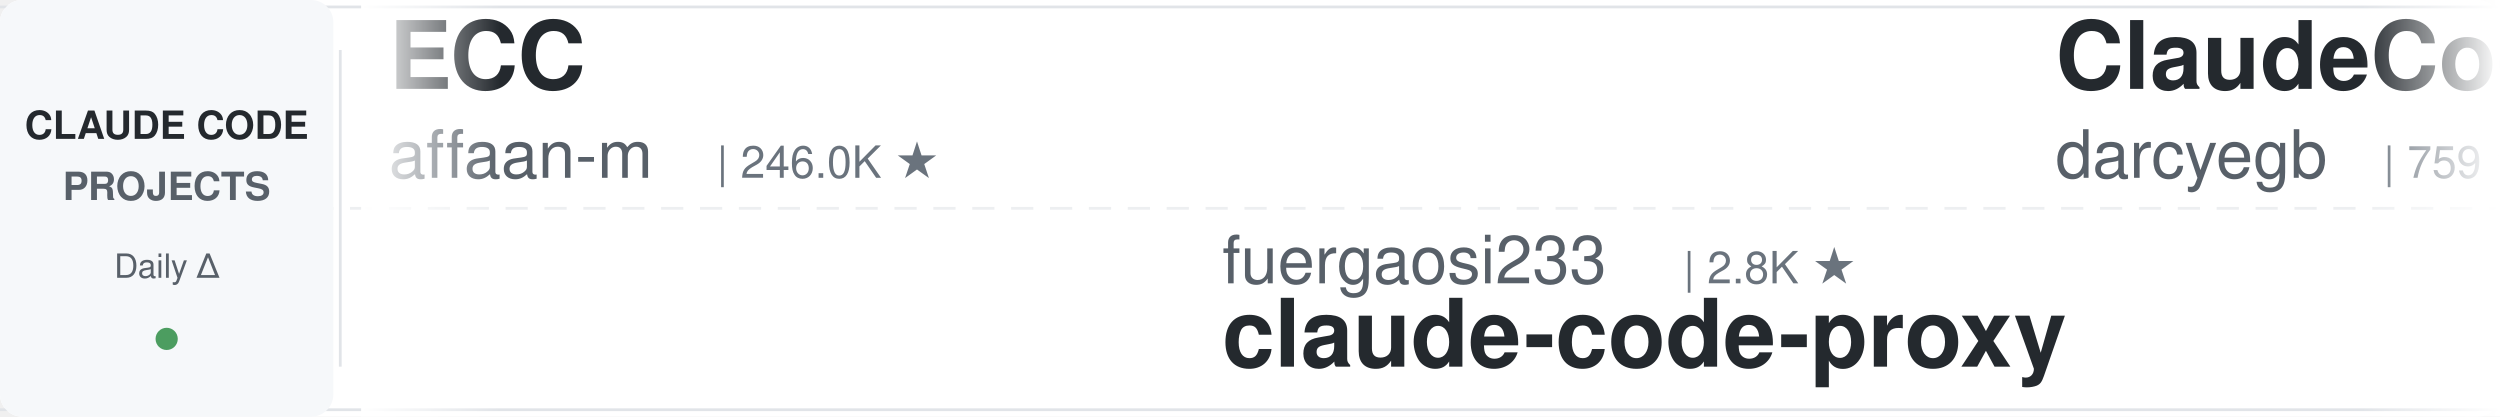
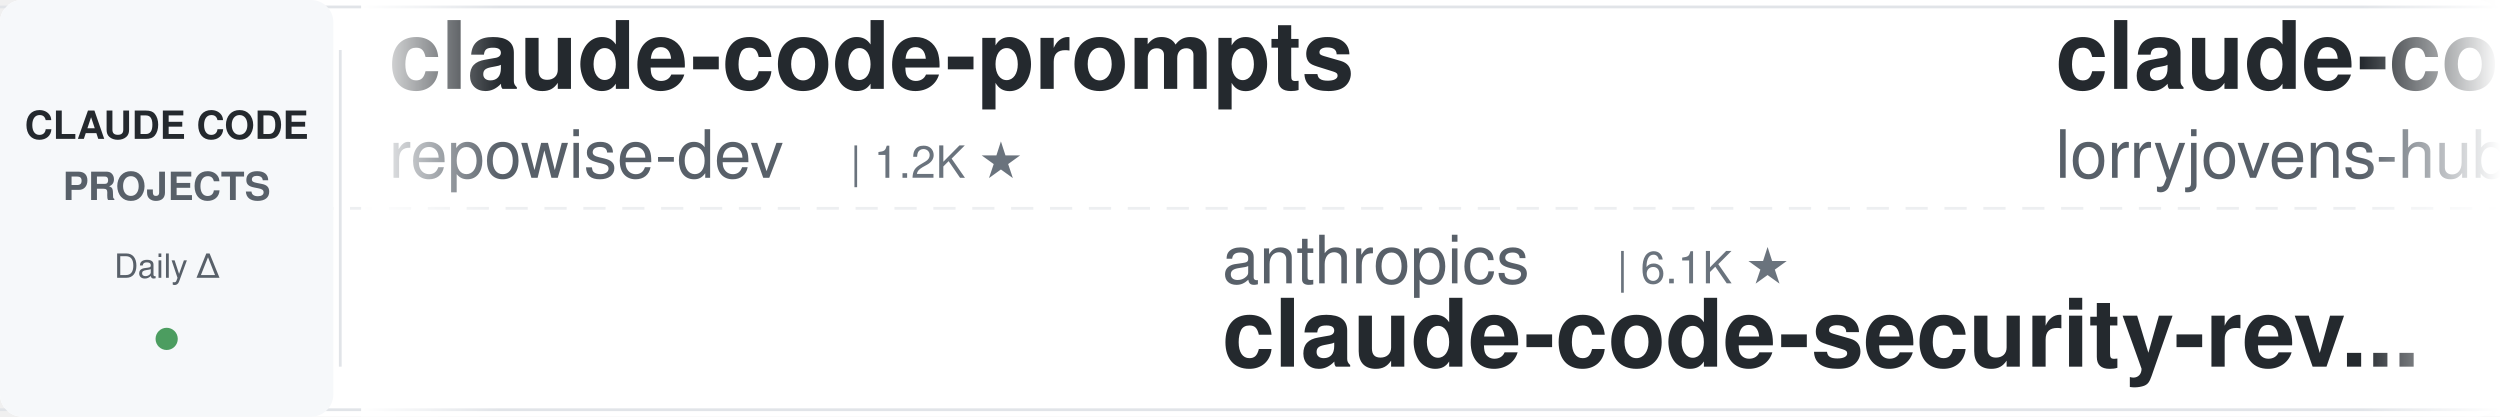
<svg xmlns="http://www.w3.org/2000/svg" width="900" height="150">
  <defs>
    <linearGradient id="leftFade" x1="0%" y1="0%" x2="100%" y2="0%">
      <stop offset="0%" style="stop-color:#ffffff;stop-opacity:1" />
      <stop offset="100%" style="stop-color:#ffffff;stop-opacity:0" />
    </linearGradient>
    <linearGradient id="rightFade" x1="0%" y1="0%" x2="100%" y2="0%">
      <stop offset="0%" style="stop-color:#ffffff;stop-opacity:0" />
      <stop offset="100%" style="stop-color:#ffffff;stop-opacity:1" />
    </linearGradient>
  </defs>
  <rect width="900" height="150" fill="#ffffff" rx="8" />
  <rect x="0" y="2" width="900" height="1" fill="#e1e4e8" />
  <rect x="0" y="147" width="900" height="1" fill="#e1e4e8" />
  <line x1="0" y1="75" x2="900" y2="75" stroke="#e1e4e8" stroke-width="1" stroke-dasharray="8 6" opacity="0.6" />
  <rect x="0" y="0" width="120" height="150" fill="#f6f8fa" rx="8" />
  <text x="60" y="50" font-family="-apple-system, BlinkMacSystemFont, 'Segoe UI', Helvetica, Arial, sans-serif" font-size="14" font-weight="600" fill="#24292e" text-anchor="middle">CLAUDE CODE</text>
  <text x="60" y="72" font-family="-apple-system, BlinkMacSystemFont, 'Segoe UI', Helvetica, Arial, sans-serif" font-size="14" font-weight="600" fill="#586069" text-anchor="middle">PROJECTS</text>
  <text x="60" y="100" font-family="-apple-system, BlinkMacSystemFont, 'Segoe UI', Helvetica, Arial, sans-serif" font-size="12" font-weight="500" fill="#586069" text-anchor="middle">Daily Δ</text>
  <circle cx="60" cy="122" r="4" fill="#22863a" opacity="0.8" />
  <rect x="122" y="18" width="1" height="114" fill="#e1e4e8" />
  <clipPath id="tickerClip">
    <rect x="130" y="0" width="770" height="150" />
  </clipPath>
  <g clip-path="url(#tickerClip)">
    <g id="tickerItems">
      <animateTransform attributeName="transform" attributeType="XML" type="translate" from="0 0" to="-3000 0" dur="54s" repeatCount="indefinite" />
      <g transform="translate(0, 0)">
-         <text x="140" y="32" font-family="-apple-system, BlinkMacSystemFont, 'Segoe UI', Helvetica, Arial, sans-serif" font-size="34" font-weight="600" fill="#24292e">ECC</text>
-         <text x="140" y="64" font-family="-apple-system, BlinkMacSystemFont, 'Segoe UI', Helvetica, Arial, sans-serif" font-size="24" font-weight="400" fill="#586069">affaan-m</text>
-         <text x="258" y="64" font-family="-apple-system, BlinkMacSystemFont, 'Segoe UI', Helvetica, Arial, sans-serif" font-size="16" font-weight="500" fill="#6a737d">| 246.0K ★</text>
+         <text x="140" y="32" font-family="-apple-system, BlinkMacSystemFont, 'Segoe UI', Helvetica, Arial, sans-serif" font-size="34" font-weight="600" fill="#24292e">claude-code-prompts</text>
+         <text x="140" y="64" font-family="-apple-system, BlinkMacSystemFont, 'Segoe UI', Helvetica, Arial, sans-serif" font-size="24" font-weight="400" fill="#586069">repowise-dev</text>
+         <text x="306" y="64" font-family="-apple-system, BlinkMacSystemFont, 'Segoe UI', Helvetica, Arial, sans-serif" font-size="16" font-weight="500" fill="#6a737d">| 1.2K ★</text>
      </g>
      <g transform="translate(300, 0)">
-         <text x="140" y="102" font-family="-apple-system, BlinkMacSystemFont, 'Segoe UI', Helvetica, Arial, sans-serif" font-size="24" font-weight="400" fill="#586069">fuergaosi233</text>
-         <text x="306" y="102" font-family="-apple-system, BlinkMacSystemFont, 'Segoe UI', Helvetica, Arial, sans-serif" font-size="16" font-weight="500" fill="#6a737d">| 2.8K ★</text>
-         <text x="140" y="132" font-family="-apple-system, BlinkMacSystemFont, 'Segoe UI', Helvetica, Arial, sans-serif" font-size="34" font-weight="600" fill="#24292e">claude-code-proxy</text>
+         <text x="140" y="102" font-family="-apple-system, BlinkMacSystemFont, 'Segoe UI', Helvetica, Arial, sans-serif" font-size="24" font-weight="400" fill="#586069">anthropics</text>
+         <text x="282" y="102" font-family="-apple-system, BlinkMacSystemFont, 'Segoe UI', Helvetica, Arial, sans-serif" font-size="16" font-weight="500" fill="#6a737d">| 6.1K ★</text>
+         <text x="140" y="132" font-family="-apple-system, BlinkMacSystemFont, 'Segoe UI', Helvetica, Arial, sans-serif" font-size="34" font-weight="600" fill="#24292e">claude-code-security-rev...</text>
      </g>
      <g transform="translate(600, 0)">
-         <text x="140" y="32" font-family="-apple-system, BlinkMacSystemFont, 'Segoe UI', Helvetica, Arial, sans-serif" font-size="34" font-weight="600" fill="#24292e">ClaudeCodeAgents</text>
-         <text x="140" y="64" font-family="-apple-system, BlinkMacSystemFont, 'Segoe UI', Helvetica, Arial, sans-serif" font-size="24" font-weight="400" fill="#586069">darcyegb</text>
-         <text x="258" y="64" font-family="-apple-system, BlinkMacSystemFont, 'Segoe UI', Helvetica, Arial, sans-serif" font-size="16" font-weight="500" fill="#6a737d">| 759 ★</text>
+         <text x="140" y="32" font-family="-apple-system, BlinkMacSystemFont, 'Segoe UI', Helvetica, Arial, sans-serif" font-size="34" font-weight="600" fill="#24292e">claude-code-rust</text>
+         <text x="140" y="64" font-family="-apple-system, BlinkMacSystemFont, 'Segoe UI', Helvetica, Arial, sans-serif" font-size="24" font-weight="400" fill="#586069">lorryjovens-hub</text>
+         <text x="342" y="64" font-family="-apple-system, BlinkMacSystemFont, 'Segoe UI', Helvetica, Arial, sans-serif" font-size="16" font-weight="500" fill="#6a737d">| 1.7K ★</text>
      </g>
      <g transform="translate(900, 0)">
-         <text x="140" y="102" font-family="-apple-system, BlinkMacSystemFont, 'Segoe UI', Helvetica, Arial, sans-serif" font-size="24" font-weight="400" fill="#586069">edmund-io</text>
-         <text x="270" y="102" font-family="-apple-system, BlinkMacSystemFont, 'Segoe UI', Helvetica, Arial, sans-serif" font-size="16" font-weight="500" fill="#6a737d">| 1.5K ★</text>
-         <text x="140" y="132" font-family="-apple-system, BlinkMacSystemFont, 'Segoe UI', Helvetica, Arial, sans-serif" font-size="34" font-weight="600" fill="#24292e">edmunds-claude-code</text>
+         <text x="140" y="102" font-family="-apple-system, BlinkMacSystemFont, 'Segoe UI', Helvetica, Arial, sans-serif" font-size="24" font-weight="400" fill="#586069">Pimzino</text>
+         <text x="246" y="102" font-family="-apple-system, BlinkMacSystemFont, 'Segoe UI', Helvetica, Arial, sans-serif" font-size="16" font-weight="500" fill="#6a737d">| 3.9K ★</text>
+         <text x="140" y="132" font-family="-apple-system, BlinkMacSystemFont, 'Segoe UI', Helvetica, Arial, sans-serif" font-size="34" font-weight="600" fill="#24292e">claude-code-spec-workflo...</text>
      </g>
      <g transform="translate(1200, 0)">
-         <text x="140" y="32" font-family="-apple-system, BlinkMacSystemFont, 'Segoe UI', Helvetica, Arial, sans-serif" font-size="34" font-weight="600" fill="#24292e">claude-code-source-build</text>
-         <text x="140" y="64" font-family="-apple-system, BlinkMacSystemFont, 'Segoe UI', Helvetica, Arial, sans-serif" font-size="24" font-weight="400" fill="#586069">andrew-kramer-inno</text>
-         <text x="378" y="64" font-family="-apple-system, BlinkMacSystemFont, 'Segoe UI', Helvetica, Arial, sans-serif" font-size="16" font-weight="500" fill="#6a737d">| 595 ★</text>
+         <text x="140" y="32" font-family="-apple-system, BlinkMacSystemFont, 'Segoe UI', Helvetica, Arial, sans-serif" font-size="34" font-weight="600" fill="#24292e">claude-code-hub</text>
+         <text x="140" y="64" font-family="-apple-system, BlinkMacSystemFont, 'Segoe UI', Helvetica, Arial, sans-serif" font-size="24" font-weight="400" fill="#586069">ding113</text>
+         <text x="246" y="64" font-family="-apple-system, BlinkMacSystemFont, 'Segoe UI', Helvetica, Arial, sans-serif" font-size="16" font-weight="500" fill="#6a737d">| 3.3K ★</text>
      </g>
      <g transform="translate(1500, 0)">
-         <text x="140" y="102" font-family="-apple-system, BlinkMacSystemFont, 'Segoe UI', Helvetica, Arial, sans-serif" font-size="24" font-weight="400" fill="#586069">shareAI-lab</text>
-         <text x="294" y="102" font-family="-apple-system, BlinkMacSystemFont, 'Segoe UI', Helvetica, Arial, sans-serif" font-size="16" font-weight="500" fill="#6a737d">| 75.9K ★</text>
-         <text x="140" y="132" font-family="-apple-system, BlinkMacSystemFont, 'Segoe UI', Helvetica, Arial, sans-serif" font-size="34" font-weight="600" fill="#24292e">learn-claude-code</text>
+         <text x="140" y="102" font-family="-apple-system, BlinkMacSystemFont, 'Segoe UI', Helvetica, Arial, sans-serif" font-size="24" font-weight="400" fill="#586069">Yeachan-Heo</text>
+         <text x="294" y="102" font-family="-apple-system, BlinkMacSystemFont, 'Segoe UI', Helvetica, Arial, sans-serif" font-size="16" font-weight="500" fill="#6a737d">| 39.0K ★</text>
+         <text x="140" y="132" font-family="-apple-system, BlinkMacSystemFont, 'Segoe UI', Helvetica, Arial, sans-serif" font-size="34" font-weight="600" fill="#24292e">oh-my-claudecode</text>
      </g>
      <g transform="translate(1800, 0)">
-         <text x="140" y="32" font-family="-apple-system, BlinkMacSystemFont, 'Segoe UI', Helvetica, Arial, sans-serif" font-size="34" font-weight="600" fill="#24292e">claude-code-ultimate-gui...</text>
-         <text x="140" y="64" font-family="-apple-system, BlinkMacSystemFont, 'Segoe UI', Helvetica, Arial, sans-serif" font-size="24" font-weight="400" fill="#586069">FlorianBruniaux</text>
-         <text x="342" y="64" font-family="-apple-system, BlinkMacSystemFont, 'Segoe UI', Helvetica, Arial, sans-serif" font-size="16" font-weight="500" fill="#6a737d">| 5.9K ★</text>
+         <text x="140" y="32" font-family="-apple-system, BlinkMacSystemFont, 'Segoe UI', Helvetica, Arial, sans-serif" font-size="34" font-weight="600" fill="#24292e">claude-code-book</text>
+         <text x="140" y="64" font-family="-apple-system, BlinkMacSystemFont, 'Segoe UI', Helvetica, Arial, sans-serif" font-size="24" font-weight="400" fill="#586069">lintsinghua</text>
+         <text x="294" y="64" font-family="-apple-system, BlinkMacSystemFont, 'Segoe UI', Helvetica, Arial, sans-serif" font-size="16" font-weight="500" fill="#6a737d">| 4.2K ★</text>
      </g>
      <g transform="translate(2100, 0)">
-         <text x="140" y="102" font-family="-apple-system, BlinkMacSystemFont, 'Segoe UI', Helvetica, Arial, sans-serif" font-size="24" font-weight="400" fill="#586069">Chachamaru127</text>
-         <text x="318" y="102" font-family="-apple-system, BlinkMacSystemFont, 'Segoe UI', Helvetica, Arial, sans-serif" font-size="16" font-weight="500" fill="#6a737d">| 3.1K ★</text>
-         <text x="140" y="132" font-family="-apple-system, BlinkMacSystemFont, 'Segoe UI', Helvetica, Arial, sans-serif" font-size="34" font-weight="600" fill="#24292e">claude-code-harness</text>
+         <text x="140" y="102" font-family="-apple-system, BlinkMacSystemFont, 'Segoe UI', Helvetica, Arial, sans-serif" font-size="24" font-weight="400" fill="#586069">darcyegb</text>
+         <text x="258" y="102" font-family="-apple-system, BlinkMacSystemFont, 'Segoe UI', Helvetica, Arial, sans-serif" font-size="16" font-weight="500" fill="#6a737d">| 759 ★</text>
+         <text x="140" y="132" font-family="-apple-system, BlinkMacSystemFont, 'Segoe UI', Helvetica, Arial, sans-serif" font-size="34" font-weight="600" fill="#24292e">ClaudeCodeAgents</text>
      </g>
      <g transform="translate(2400, 0)">
-         <text x="140" y="32" font-family="-apple-system, BlinkMacSystemFont, 'Segoe UI', Helvetica, Arial, sans-serif" font-size="34" font-weight="600" fill="#24292e">andrej-karpathy-skills</text>
-         <text x="140" y="64" font-family="-apple-system, BlinkMacSystemFont, 'Segoe UI', Helvetica, Arial, sans-serif" font-size="24" font-weight="400" fill="#586069">multica-ai</text>
-         <text x="282" y="64" font-family="-apple-system, BlinkMacSystemFont, 'Segoe UI', Helvetica, Arial, sans-serif" font-size="16" font-weight="500" fill="#6a737d">| 209.5K ★</text>
+         <text x="140" y="32" font-family="-apple-system, BlinkMacSystemFont, 'Segoe UI', Helvetica, Arial, sans-serif" font-size="34" font-weight="600" fill="#24292e">claude-code-templates</text>
+         <text x="140" y="64" font-family="-apple-system, BlinkMacSystemFont, 'Segoe UI', Helvetica, Arial, sans-serif" font-size="24" font-weight="400" fill="#586069">davila7</text>
+         <text x="246" y="64" font-family="-apple-system, BlinkMacSystemFont, 'Segoe UI', Helvetica, Arial, sans-serif" font-size="16" font-weight="500" fill="#6a737d">| 30.5K ★</text>
      </g>
      <g transform="translate(2700, 0)">
-         <text x="140" y="102" font-family="-apple-system, BlinkMacSystemFont, 'Segoe UI', Helvetica, Arial, sans-serif" font-size="24" font-weight="400" fill="#586069">zebbern</text>
-         <text x="246" y="102" font-family="-apple-system, BlinkMacSystemFont, 'Segoe UI', Helvetica, Arial, sans-serif" font-size="16" font-weight="500" fill="#6a737d">| 4.6K ★</text>
-         <text x="140" y="132" font-family="-apple-system, BlinkMacSystemFont, 'Segoe UI', Helvetica, Arial, sans-serif" font-size="34" font-weight="600" fill="#24292e">claude-code-guide</text>
+         <text x="140" y="102" font-family="-apple-system, BlinkMacSystemFont, 'Segoe UI', Helvetica, Arial, sans-serif" font-size="24" font-weight="400" fill="#586069">diet103</text>
+         <text x="246" y="102" font-family="-apple-system, BlinkMacSystemFont, 'Segoe UI', Helvetica, Arial, sans-serif" font-size="16" font-weight="500" fill="#6a737d">| 10.0K ★</text>
+         <text x="140" y="132" font-family="-apple-system, BlinkMacSystemFont, 'Segoe UI', Helvetica, Arial, sans-serif" font-size="34" font-weight="600" fill="#24292e">claude-code-infrastructu...</text>
      </g>
      <g transform="translate(3000, 0)">
-         <text x="140" y="32" font-family="-apple-system, BlinkMacSystemFont, 'Segoe UI', Helvetica, Arial, sans-serif" font-size="34" font-weight="600" fill="#24292e">ECC</text>
-         <text x="140" y="64" font-family="-apple-system, BlinkMacSystemFont, 'Segoe UI', Helvetica, Arial, sans-serif" font-size="24" font-weight="400" fill="#586069">affaan-m</text>
-         <text x="258" y="64" font-family="-apple-system, BlinkMacSystemFont, 'Segoe UI', Helvetica, Arial, sans-serif" font-size="16" font-weight="500" fill="#6a737d">| 246.0K ★</text>
+         <text x="140" y="32" font-family="-apple-system, BlinkMacSystemFont, 'Segoe UI', Helvetica, Arial, sans-serif" font-size="34" font-weight="600" fill="#24292e">claude-code-prompts</text>
+         <text x="140" y="64" font-family="-apple-system, BlinkMacSystemFont, 'Segoe UI', Helvetica, Arial, sans-serif" font-size="24" font-weight="400" fill="#586069">repowise-dev</text>
+         <text x="306" y="64" font-family="-apple-system, BlinkMacSystemFont, 'Segoe UI', Helvetica, Arial, sans-serif" font-size="16" font-weight="500" fill="#6a737d">| 1.2K ★</text>
      </g>
      <g transform="translate(3300, 0)">
-         <text x="140" y="102" font-family="-apple-system, BlinkMacSystemFont, 'Segoe UI', Helvetica, Arial, sans-serif" font-size="24" font-weight="400" fill="#586069">fuergaosi233</text>
-         <text x="306" y="102" font-family="-apple-system, BlinkMacSystemFont, 'Segoe UI', Helvetica, Arial, sans-serif" font-size="16" font-weight="500" fill="#6a737d">| 2.8K ★</text>
-         <text x="140" y="132" font-family="-apple-system, BlinkMacSystemFont, 'Segoe UI', Helvetica, Arial, sans-serif" font-size="34" font-weight="600" fill="#24292e">claude-code-proxy</text>
+         <text x="140" y="102" font-family="-apple-system, BlinkMacSystemFont, 'Segoe UI', Helvetica, Arial, sans-serif" font-size="24" font-weight="400" fill="#586069">anthropics</text>
+         <text x="282" y="102" font-family="-apple-system, BlinkMacSystemFont, 'Segoe UI', Helvetica, Arial, sans-serif" font-size="16" font-weight="500" fill="#6a737d">| 6.1K ★</text>
+         <text x="140" y="132" font-family="-apple-system, BlinkMacSystemFont, 'Segoe UI', Helvetica, Arial, sans-serif" font-size="34" font-weight="600" fill="#24292e">claude-code-security-rev...</text>
      </g>
      <g transform="translate(3600, 0)">
-         <text x="140" y="32" font-family="-apple-system, BlinkMacSystemFont, 'Segoe UI', Helvetica, Arial, sans-serif" font-size="34" font-weight="600" fill="#24292e">ClaudeCodeAgents</text>
-         <text x="140" y="64" font-family="-apple-system, BlinkMacSystemFont, 'Segoe UI', Helvetica, Arial, sans-serif" font-size="24" font-weight="400" fill="#586069">darcyegb</text>
-         <text x="258" y="64" font-family="-apple-system, BlinkMacSystemFont, 'Segoe UI', Helvetica, Arial, sans-serif" font-size="16" font-weight="500" fill="#6a737d">| 759 ★</text>
+         <text x="140" y="32" font-family="-apple-system, BlinkMacSystemFont, 'Segoe UI', Helvetica, Arial, sans-serif" font-size="34" font-weight="600" fill="#24292e">claude-code-rust</text>
+         <text x="140" y="64" font-family="-apple-system, BlinkMacSystemFont, 'Segoe UI', Helvetica, Arial, sans-serif" font-size="24" font-weight="400" fill="#586069">lorryjovens-hub</text>
+         <text x="342" y="64" font-family="-apple-system, BlinkMacSystemFont, 'Segoe UI', Helvetica, Arial, sans-serif" font-size="16" font-weight="500" fill="#6a737d">| 1.7K ★</text>
      </g>
      <g transform="translate(3900, 0)">
-         <text x="140" y="102" font-family="-apple-system, BlinkMacSystemFont, 'Segoe UI', Helvetica, Arial, sans-serif" font-size="24" font-weight="400" fill="#586069">edmund-io</text>
-         <text x="270" y="102" font-family="-apple-system, BlinkMacSystemFont, 'Segoe UI', Helvetica, Arial, sans-serif" font-size="16" font-weight="500" fill="#6a737d">| 1.5K ★</text>
-         <text x="140" y="132" font-family="-apple-system, BlinkMacSystemFont, 'Segoe UI', Helvetica, Arial, sans-serif" font-size="34" font-weight="600" fill="#24292e">edmunds-claude-code</text>
+         <text x="140" y="102" font-family="-apple-system, BlinkMacSystemFont, 'Segoe UI', Helvetica, Arial, sans-serif" font-size="24" font-weight="400" fill="#586069">Pimzino</text>
+         <text x="246" y="102" font-family="-apple-system, BlinkMacSystemFont, 'Segoe UI', Helvetica, Arial, sans-serif" font-size="16" font-weight="500" fill="#6a737d">| 3.9K ★</text>
+         <text x="140" y="132" font-family="-apple-system, BlinkMacSystemFont, 'Segoe UI', Helvetica, Arial, sans-serif" font-size="34" font-weight="600" fill="#24292e">claude-code-spec-workflo...</text>
      </g>
    </g>
  </g>
  <rect x="130" y="0" width="50" height="150" fill="url(#leftFade)" />
  <rect x="850" y="0" width="50" height="150" fill="url(#rightFade)" />
</svg>
